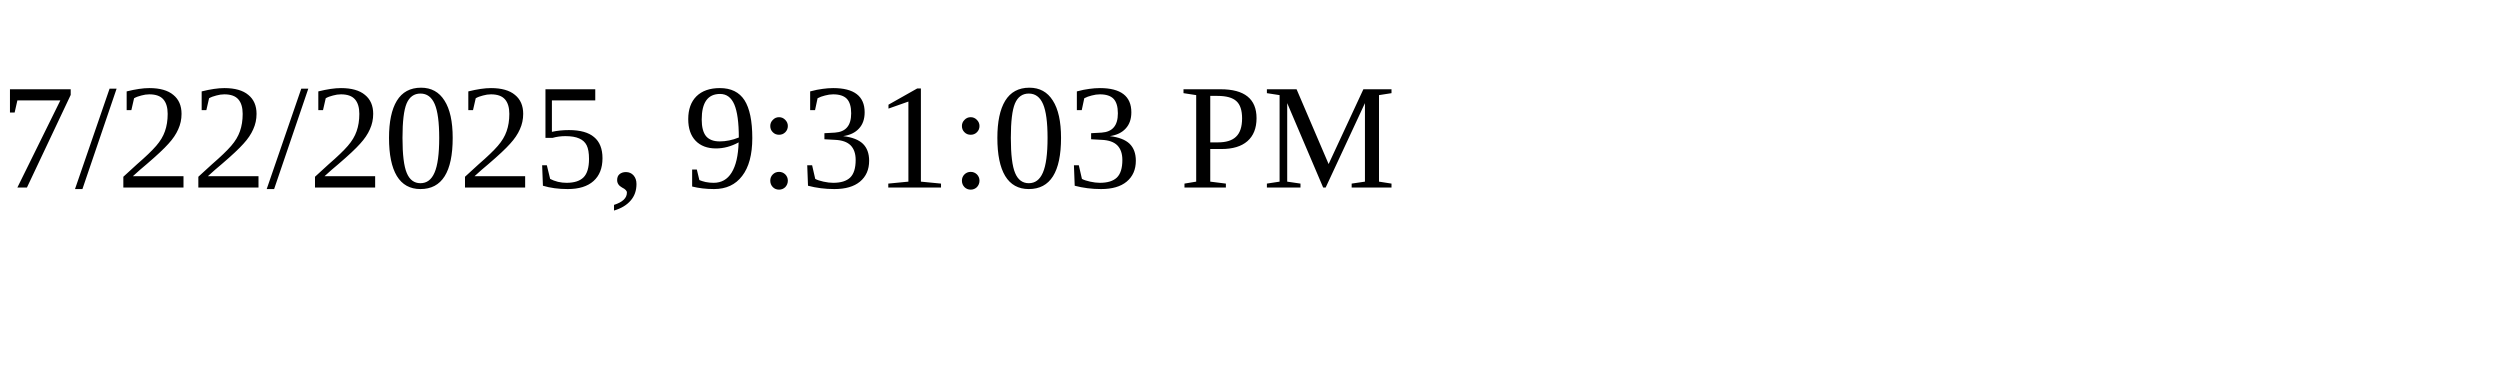
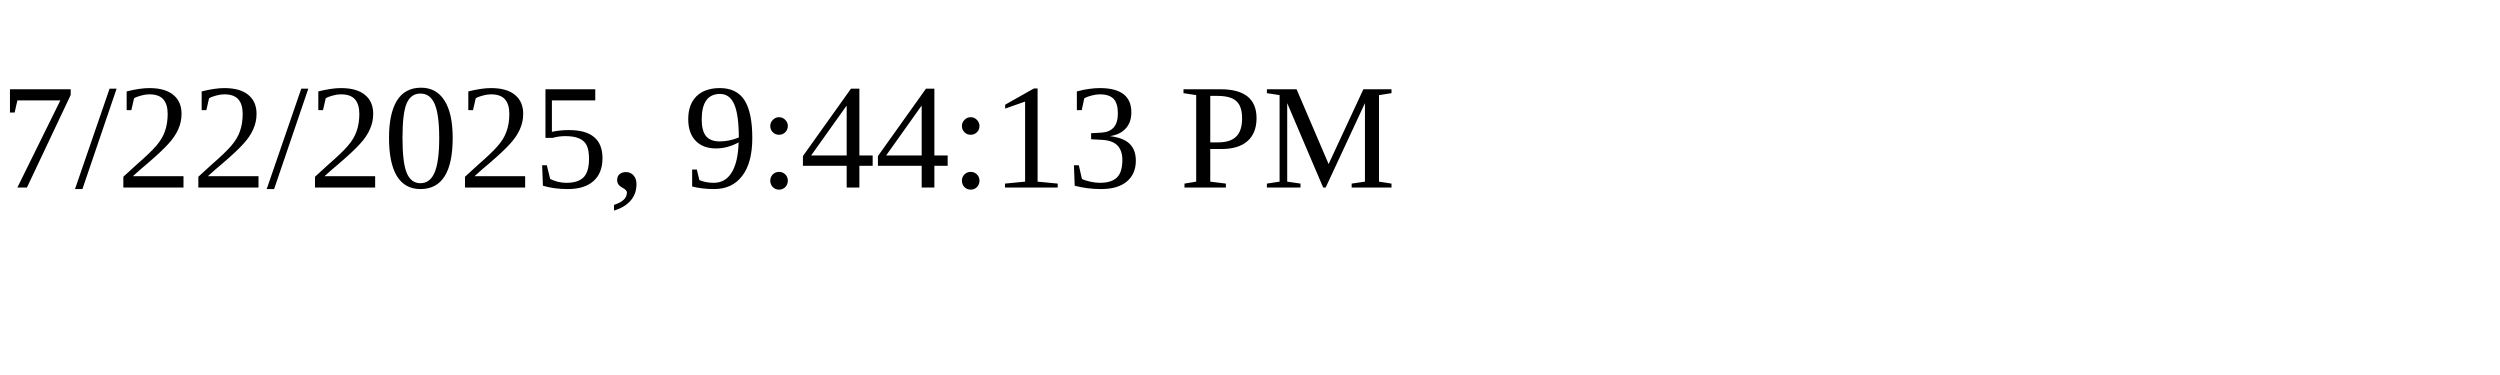
<svg xmlns="http://www.w3.org/2000/svg" height="30" width="200">
-   <text x="0" y="15">7/22/2025, 9:31:03 PM</text>
+   <text x="0" y="15">7/22/2025, 9:44:13 PM</text>
</svg>
